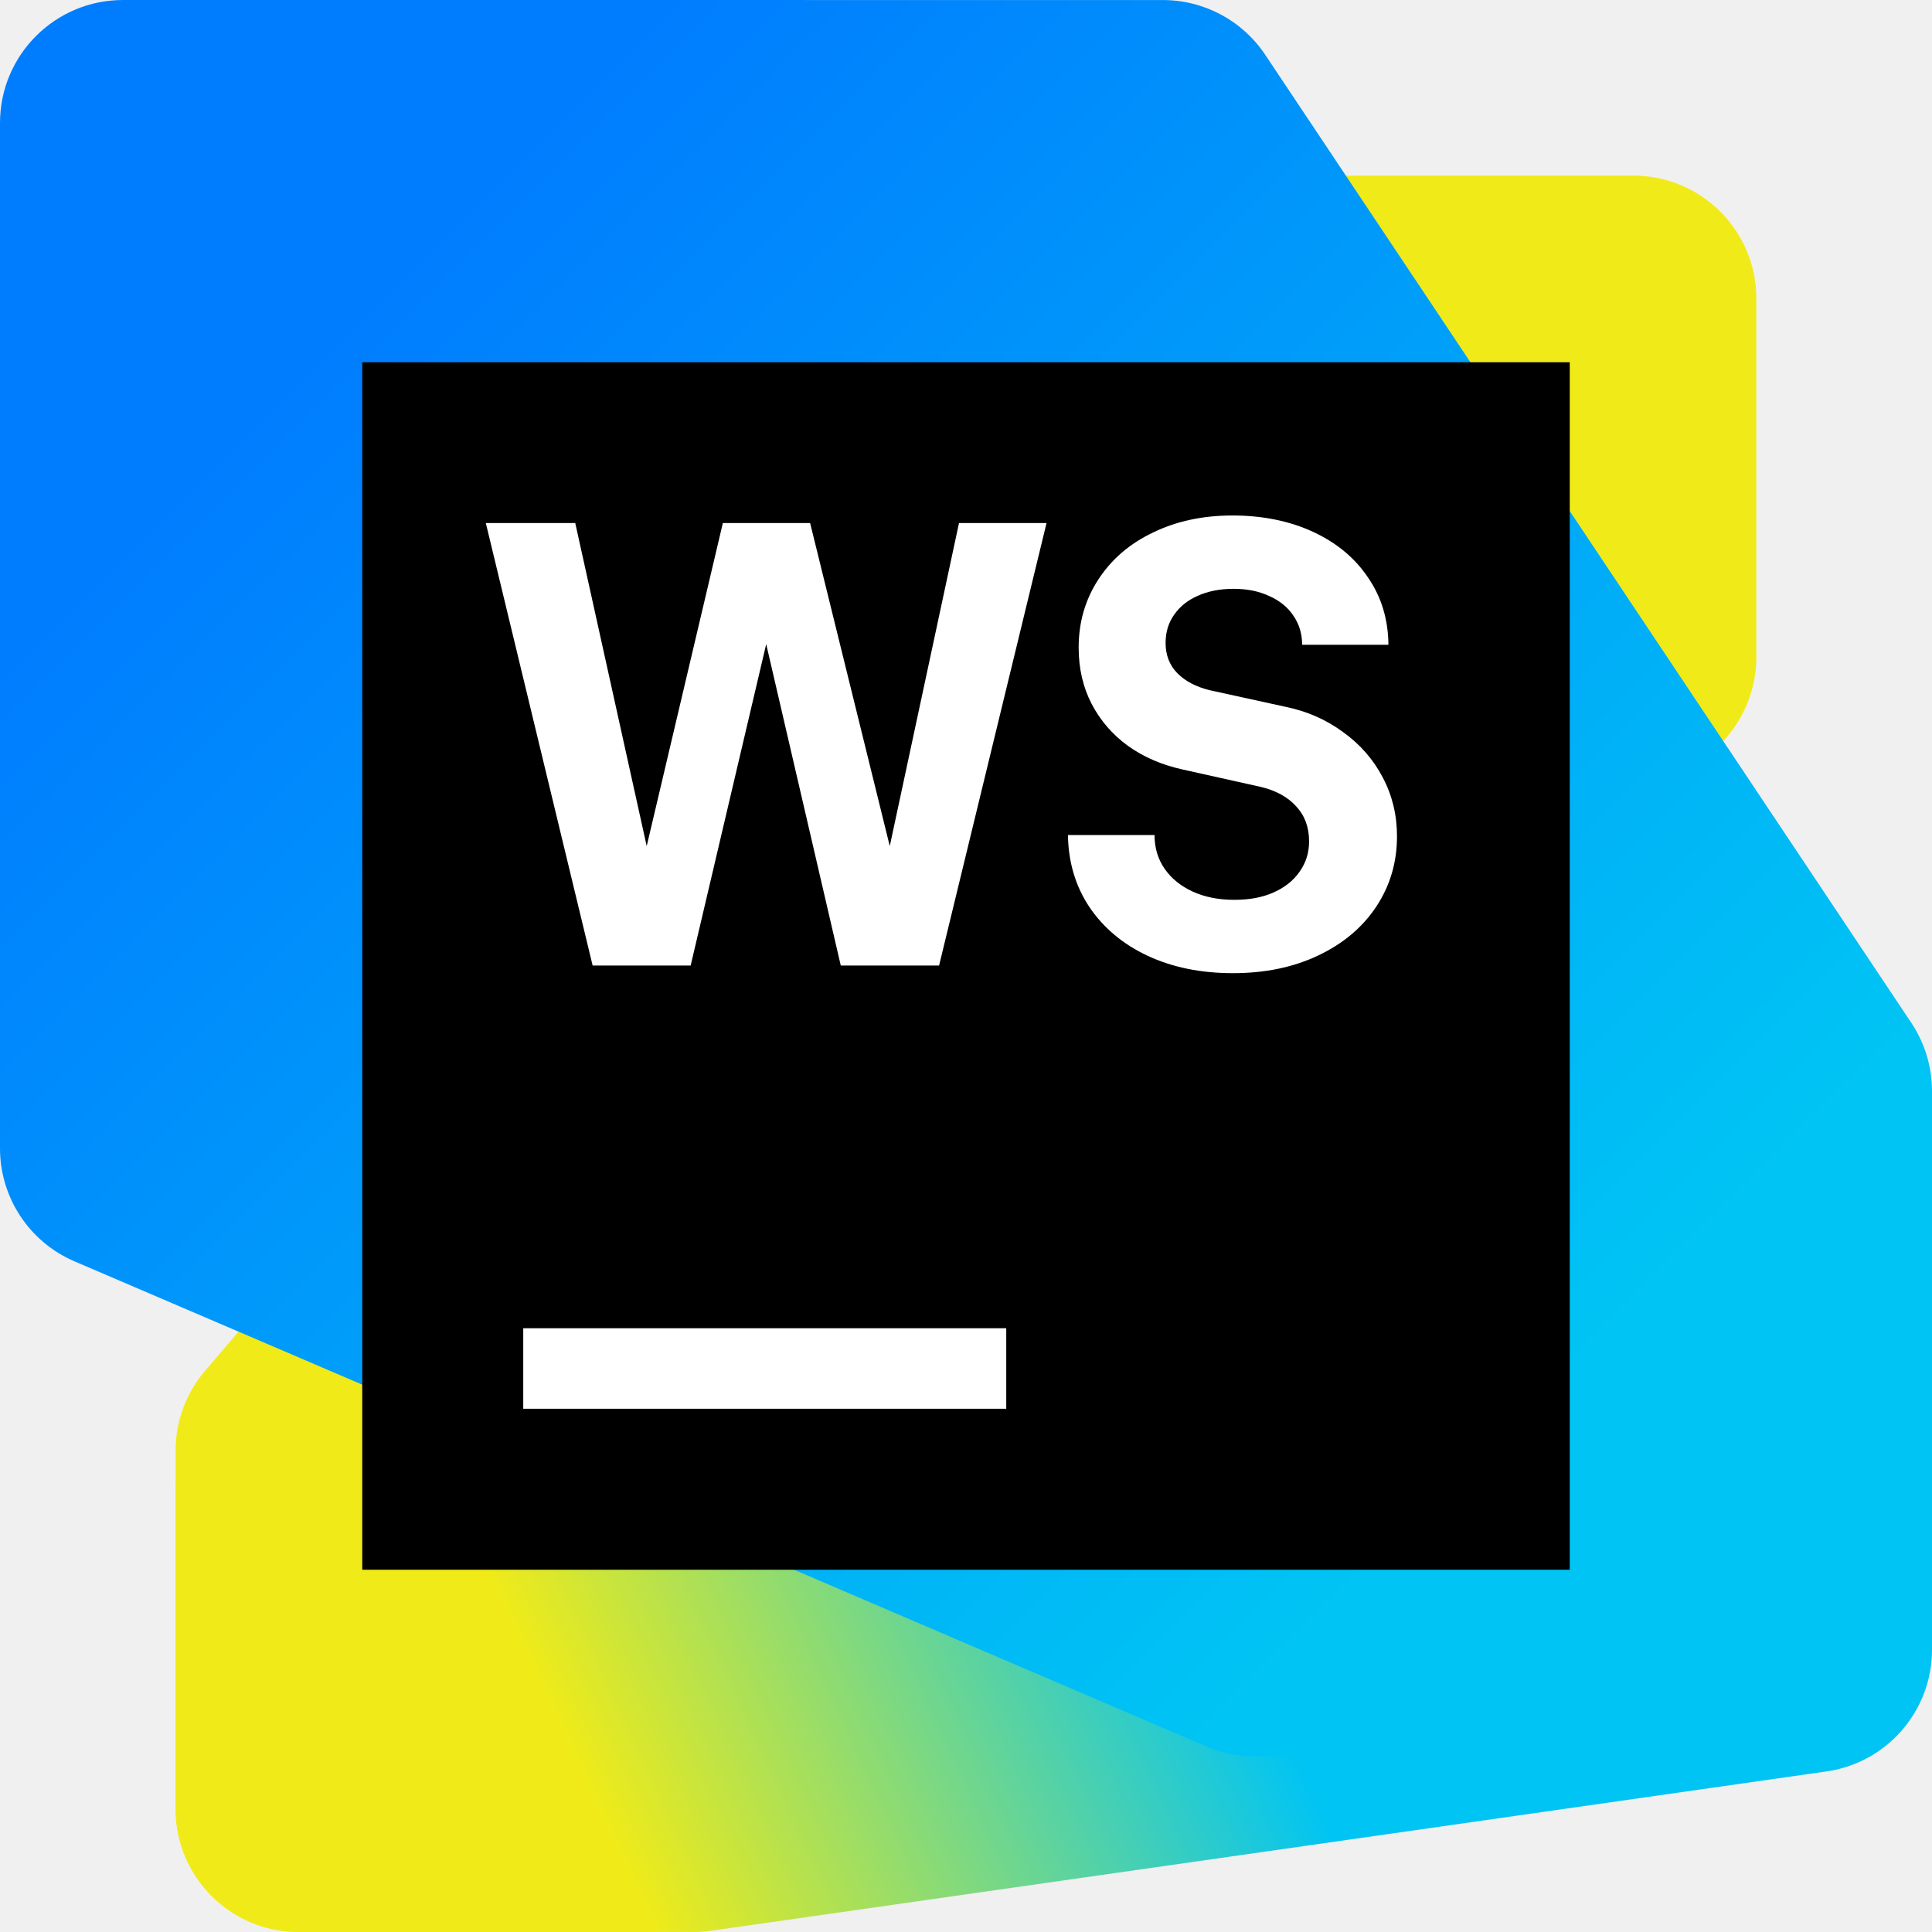
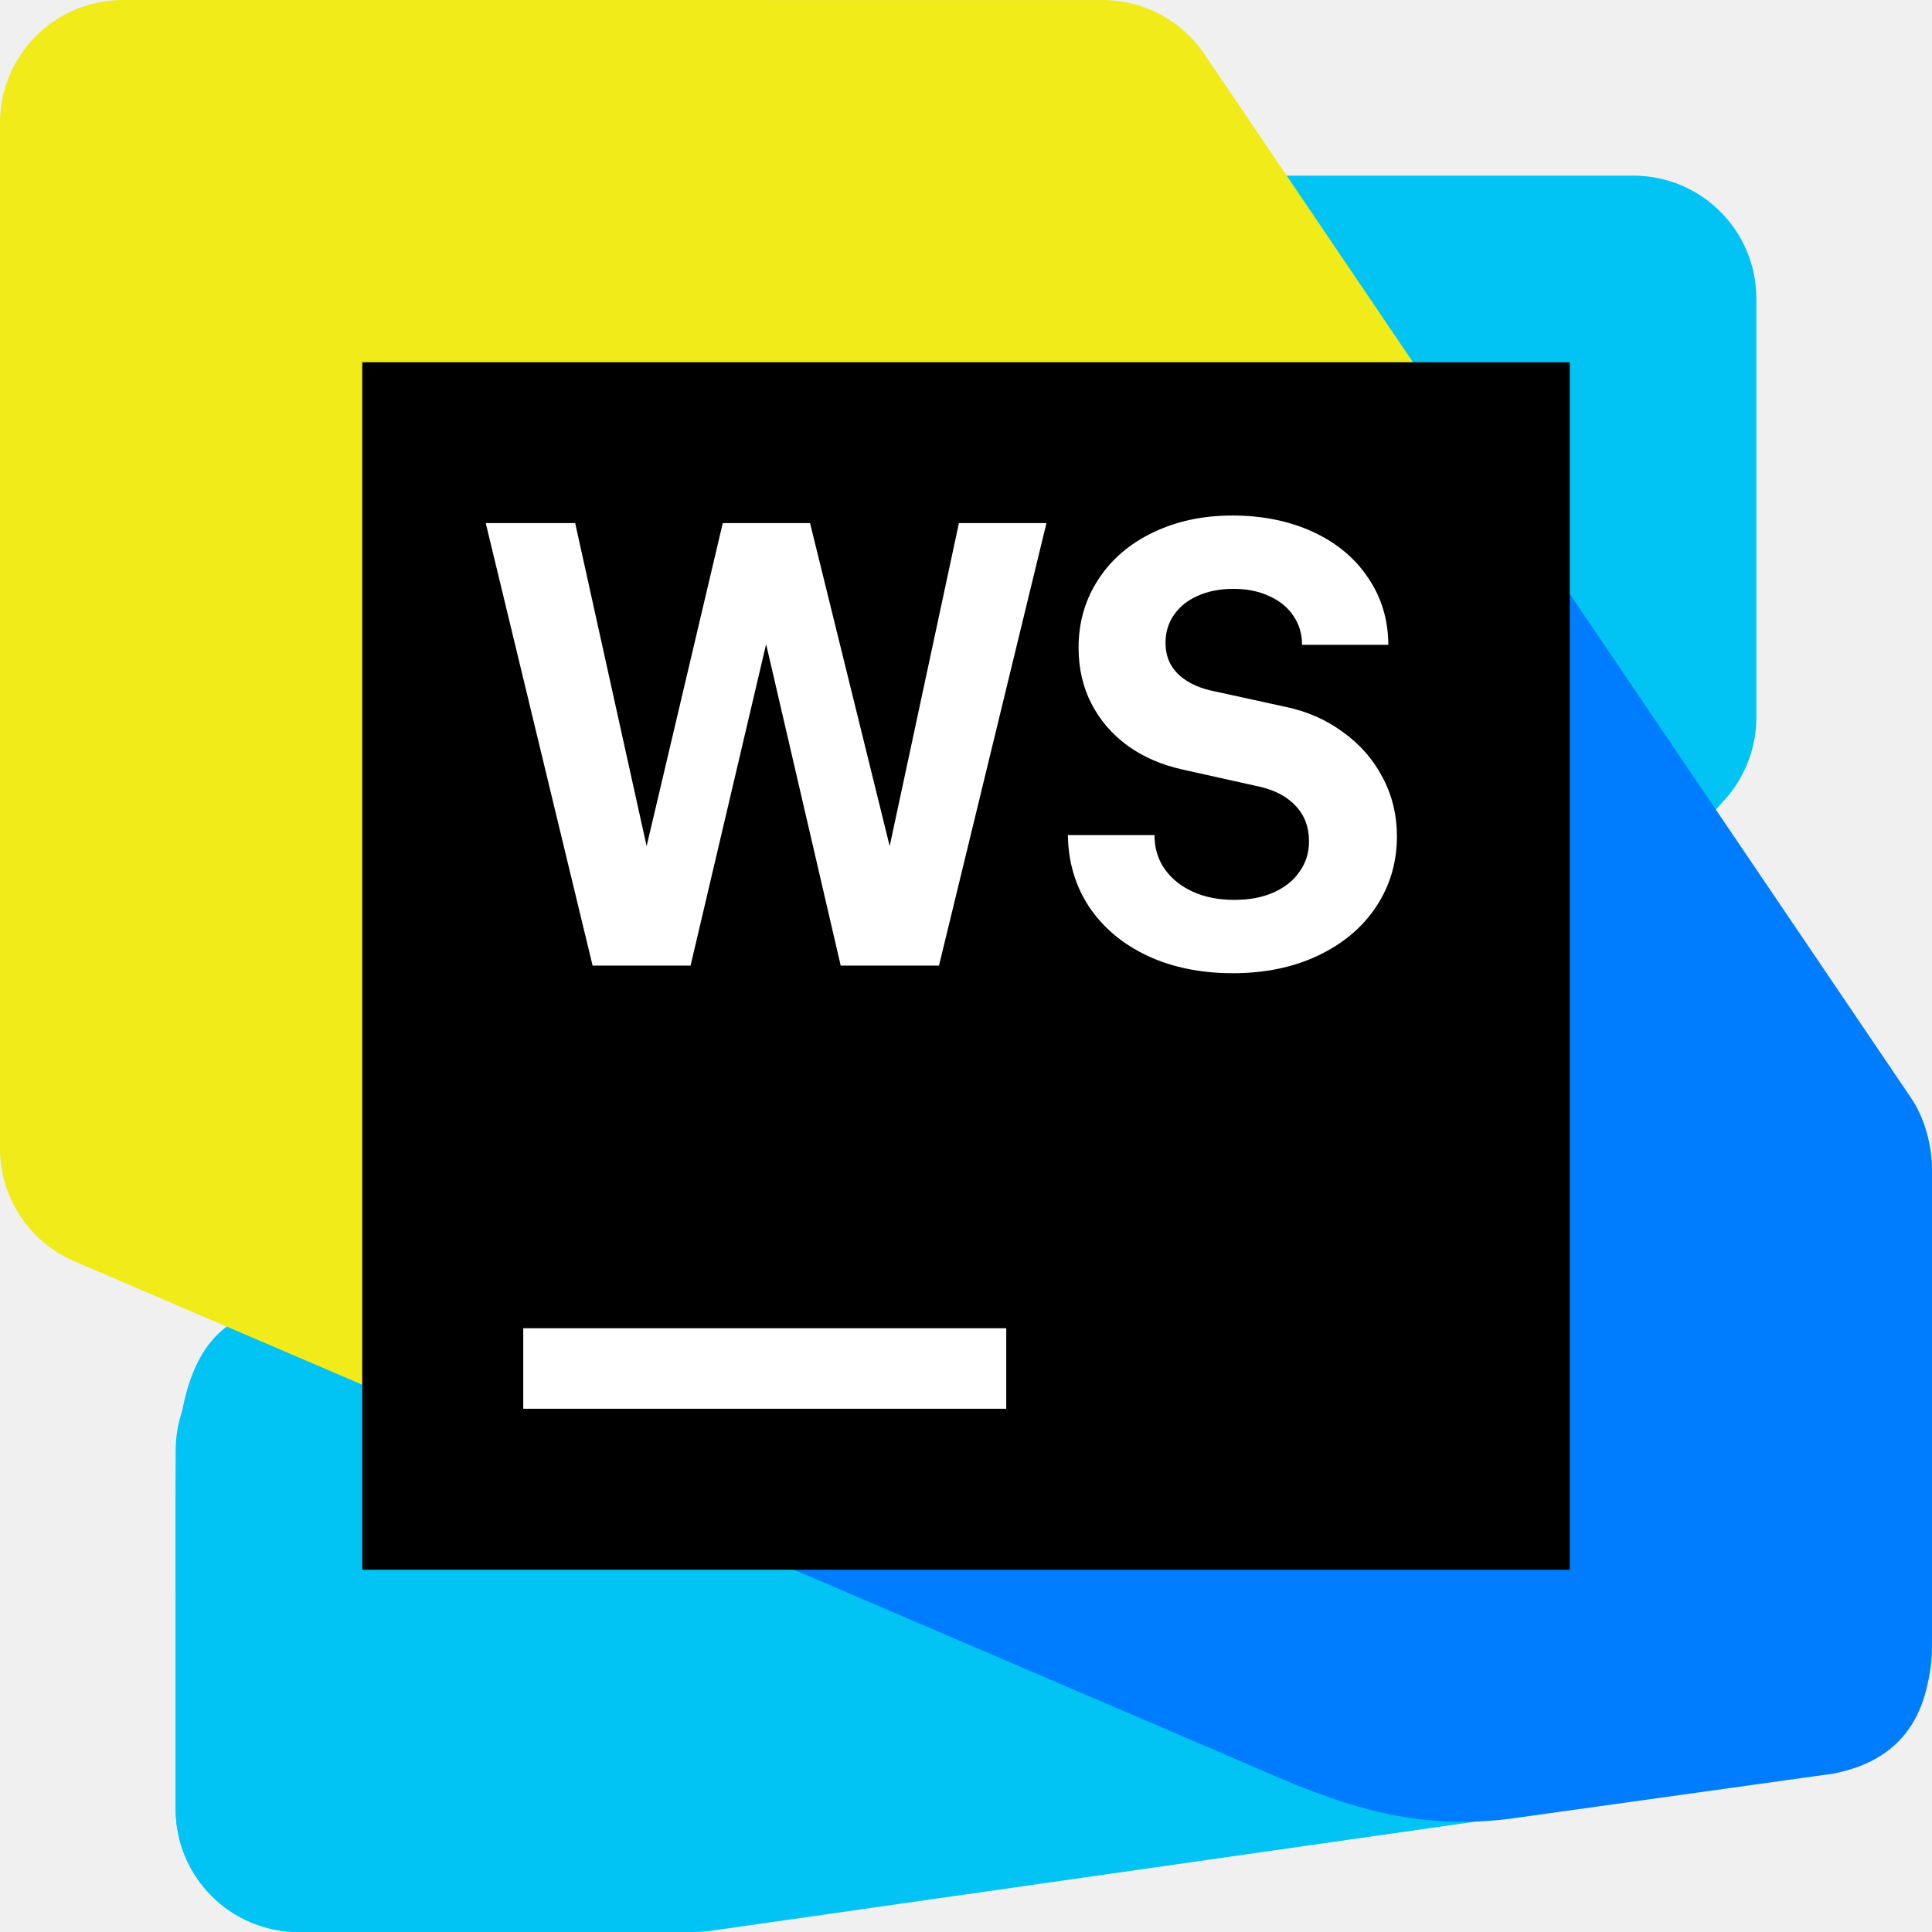
<svg xmlns="http://www.w3.org/2000/svg" width="48" height="48" viewBox="0 0 48 48" fill="none">
-   <g clip-path="url(#clip0_3917_59725)">
-     <path d="M4.363 36.039L4.365 44.946C4.365 46.633 5.732 48 7.419 48H16.049C16.941 48 17.788 47.61 18.368 46.934L42.901 18.312C43.375 17.759 43.636 17.054 43.636 16.324V7.418C43.636 5.731 42.268 4.363 40.581 4.363H31.95C31.059 4.363 30.211 4.753 29.631 5.43L5.099 34.051C4.624 34.605 4.363 35.31 4.363 36.039Z" fill="#F0EB18" />
-     <path d="M4.363 37.11V44.945C4.363 46.632 5.731 47.999 7.418 47.999H17.237C17.382 47.999 17.526 47.989 17.669 47.969L45.377 44.011C46.882 43.796 48 42.507 48 40.987V29.232C48 27.545 46.632 26.177 44.944 26.178L31.04 26.181C30.712 26.181 30.386 26.234 30.075 26.338L6.452 34.212C5.205 34.628 4.363 35.796 4.363 37.11V37.11Z" fill="url(#paint0_linear_3917_59725)" />
-     <path d="M0 3.055V28.531C0 29.753 0.728 30.857 1.851 31.338L29.969 43.389C30.349 43.552 30.759 43.636 31.172 43.636H44.945C46.632 43.636 48 42.269 48 40.582V27.107C48 26.504 47.821 25.914 47.486 25.412L31.433 1.36C30.867 0.511 29.914 0.001 28.893 0.001L3.055 0C1.368 0 0 1.368 0 3.055Z" fill="url(#paint1_linear_3917_59725)" />
+   <g clip-path="url(#clip0_4372_13110)">
+     <path d="M4.363 36.039L4.365 44.946C4.365 46.633 5.732 48 7.419 48L16.049 48C16.941 48 17.788 47.61 18.368 46.934L42.901 19.813C43.375 19.259 43.636 18.554 43.636 17.825V7.418C43.636 5.731 42.269 4.364 40.582 4.364L31.95 4.364C31.059 4.364 30.211 4.753 29.631 5.43L5.099 34.051C4.624 34.605 4.364 35.31 4.364 36.039L4.363 36.039Z" fill="#01C4F4" />
+     <path d="M4.363 37.111V44.945C4.363 46.632 5.731 48 7.418 48L17.237 48C17.382 48 17.526 47.989 17.669 47.969L45.377 44.012C46.882 43.797 48 42.508 48 40.988V29.233C48 27.545 46.632 26.178 44.944 26.178L31.041 26.182C30.712 26.182 30.386 26.235 30.075 26.338L6.452 32.54C5.205 32.955 4.363 33.938 4.363 37.111V37.111Z" fill="#01C4F4" />
+     <path d="M37.132 11.994L47.486 27.287C47.821 27.789 48 28.459 48 29.063L48 40.688C48 42.375 47.438 43.688 45.563 44.063L37.5 45.188C34.5 45.563 32.438 44.438 29.969 43.39L13.006 36.12L37.132 11.994Z" fill="#007DFE" />
+     <path d="M-1.3352e-07 3.055C-1.3352e-07 1.368 1.368 1.49828e-07 3.055 1.69945e-07L27.393 0.001C28.414 0.001 29.367 0.511 29.933 1.36L36.059 10.408L10.779 35.165L1.851 31.338C0.728 30.857 1.94781e-05 29.753 -1.3352e-07 28.531L-1.3352e-07 3.055Z" fill="#F0EB19" />
    <path d="M39 9H9V39H39V9Z" fill="black" />
-     <path d="M14.292 12.995L16.067 21.021L17.959 12.995H20.127L22.106 21.021L23.826 12.995H26.001L23.331 23.989H20.889L19.036 16.003L17.159 23.989H14.724L12.07 12.995H14.293H14.292ZM30.632 24.178C29.836 24.178 29.129 24.034 28.512 23.746C27.899 23.458 27.417 23.055 27.067 22.537C26.721 22.018 26.543 21.421 26.533 20.746H28.684C28.684 21.065 28.768 21.346 28.936 21.586C29.103 21.827 29.336 22.015 29.634 22.152C29.933 22.288 30.276 22.356 30.663 22.356C31.05 22.356 31.359 22.296 31.637 22.175C31.919 22.049 32.137 21.877 32.288 21.657C32.445 21.437 32.524 21.186 32.524 20.903C32.524 20.553 32.417 20.262 32.202 20.032C31.993 19.801 31.703 19.642 31.331 19.552L29.391 19.12C28.867 19.005 28.412 18.809 28.024 18.531C27.637 18.249 27.336 17.9 27.121 17.487C26.907 17.074 26.799 16.607 26.799 16.089C26.799 15.461 26.962 14.898 27.286 14.401C27.611 13.898 28.064 13.508 28.645 13.231C29.226 12.948 29.885 12.807 30.623 12.807C31.362 12.807 32.039 12.943 32.626 13.215C33.212 13.487 33.667 13.867 33.992 14.354C34.322 14.836 34.489 15.39 34.495 16.019H32.351C32.351 15.751 32.281 15.513 32.139 15.304C31.998 15.089 31.796 14.924 31.535 14.809C31.278 14.688 30.982 14.629 30.647 14.629C30.312 14.629 30.016 14.687 29.76 14.802C29.509 14.911 29.312 15.069 29.171 15.273C29.03 15.472 28.959 15.705 28.959 15.972C28.959 16.275 29.056 16.526 29.25 16.725C29.449 16.925 29.718 17.066 30.059 17.149L31.928 17.558C32.467 17.668 32.946 17.877 33.365 18.186C33.789 18.489 34.119 18.866 34.355 19.317C34.59 19.761 34.708 20.248 34.708 20.777C34.708 21.426 34.535 22.01 34.19 22.529C33.849 23.042 33.37 23.445 32.752 23.738C32.135 24.032 31.428 24.178 30.632 24.178L30.632 24.178Z" fill="white" />
+     <path d="M14.29 12.996L16.065 21.022L17.957 12.996H20.125L22.104 21.022L23.824 12.996H25.999L23.329 23.99H20.887L19.034 16.004L17.157 23.99H14.723L12.068 12.996H14.291H14.29ZM30.63 24.179C29.834 24.179 29.127 24.035 28.51 23.747C27.897 23.459 27.415 23.056 27.064 22.538C26.719 22.019 26.541 21.422 26.531 20.747H28.683C28.683 21.066 28.766 21.347 28.934 21.587C29.101 21.828 29.334 22.016 29.632 22.153C29.931 22.289 30.273 22.357 30.661 22.357C31.048 22.357 31.357 22.297 31.635 22.176C31.918 22.05 32.135 21.878 32.286 21.658C32.443 21.438 32.522 21.187 32.522 20.904C32.522 20.554 32.415 20.263 32.2 20.032C31.991 19.802 31.701 19.643 31.329 19.553L29.389 19.121C28.866 19.006 28.41 18.81 28.023 18.532C27.635 18.25 27.334 17.901 27.119 17.488C26.905 17.075 26.797 16.608 26.797 16.09C26.797 15.462 26.96 14.899 27.284 14.402C27.609 13.899 28.062 13.509 28.642 13.232C29.224 12.949 29.883 12.808 30.621 12.808C31.36 12.808 32.038 12.944 32.624 13.216C33.21 13.488 33.666 13.868 33.99 14.355C34.32 14.837 34.488 15.392 34.493 16.02H32.349C32.349 15.752 32.279 15.514 32.137 15.305C31.996 15.09 31.794 14.925 31.533 14.81C31.276 14.689 30.98 14.63 30.645 14.63C30.311 14.63 30.014 14.688 29.758 14.803C29.507 14.912 29.311 15.07 29.169 15.274C29.028 15.473 28.957 15.706 28.957 15.972C28.957 16.276 29.054 16.527 29.248 16.726C29.447 16.926 29.717 17.067 30.057 17.15L31.926 17.559C32.465 17.669 32.944 17.878 33.363 18.187C33.787 18.49 34.117 18.867 34.352 19.318C34.588 19.762 34.706 20.249 34.706 20.778C34.706 21.427 34.533 22.011 34.188 22.53C33.847 23.043 33.368 23.445 32.751 23.739C32.133 24.033 31.426 24.179 30.63 24.179L30.63 24.179Z" fill="white" />
    <path d="M25 33H13V35H25V33Z" fill="white" />
  </g>
  <defs>
-     <linearGradient id="paint0_linear_3917_59725" x1="5.716" y1="48.537" x2="45.935" y2="29.89" gradientUnits="userSpaceOnUse">
-       <stop offset="0.22" stop-color="#F0EB18" />
-       <stop offset="0.59" stop-color="#00C4F4" />
-     </linearGradient>
-     <linearGradient id="paint1_linear_3917_59725" x1="45.014" y1="44.833" x2="0.985" y2="0.805" gradientUnits="userSpaceOnUse">
-       <stop offset="0.19" stop-color="#00C4F4" />
-       <stop offset="0.83" stop-color="#007DFE" />
-     </linearGradient>
-     <clipPath id="clip0_3917_59725">
+     <clipPath id="clip0_4372_13110">
      <rect width="48" height="48" fill="white" />
    </clipPath>
  </defs>
</svg>
